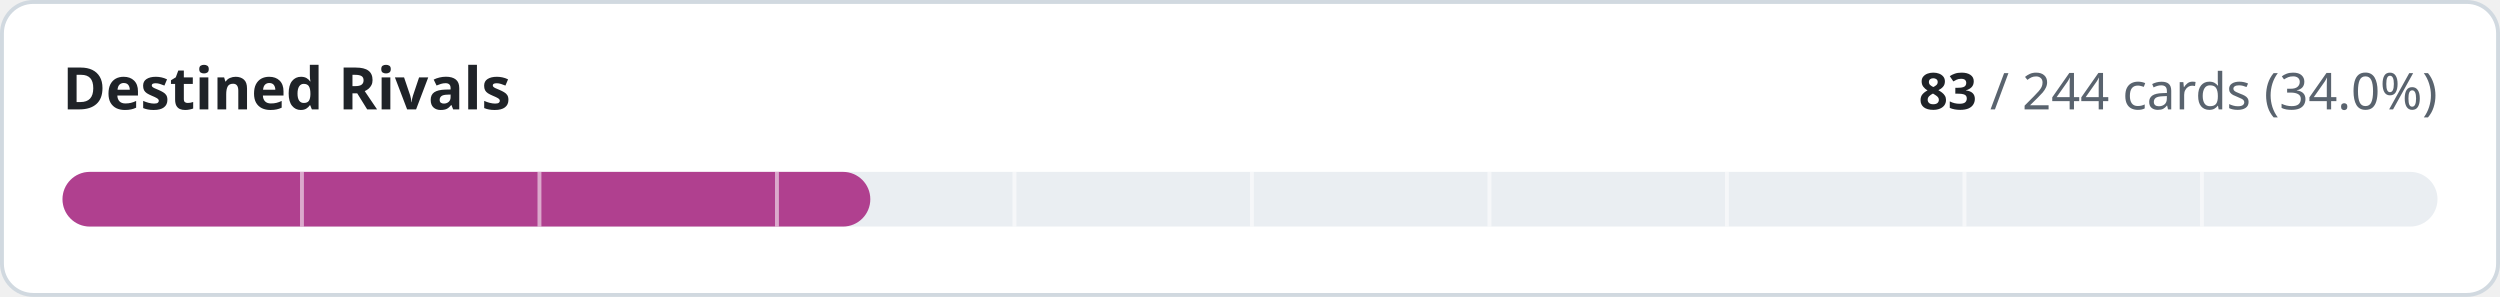
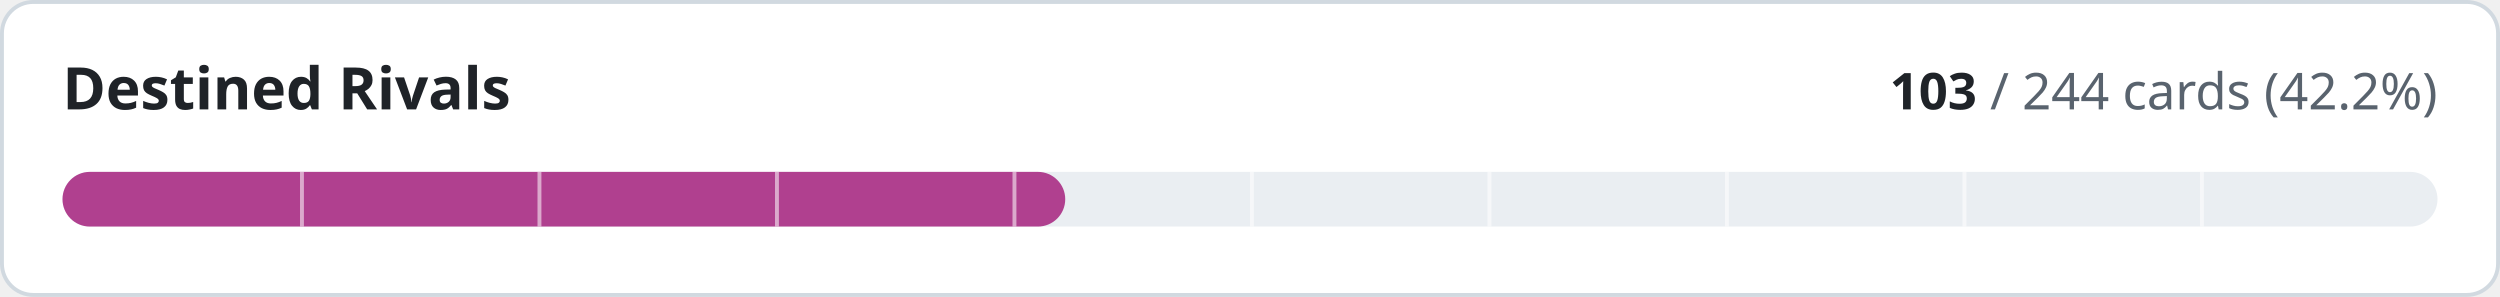
- <svg xmlns="http://www.w3.org/2000/svg" width="640" height="76" viewBox="0 0 640 76" role="img" aria-label="Destined Rivals: 83 of 244 cards implemented">
+ <svg xmlns="http://www.w3.org/2000/svg" width="640" height="76" viewBox="0 0 640 76" role="img" aria-label="Destined Rivals: 103 of 244 cards implemented">
  <style>
.t{fill:#1f2328}.m{fill:#59636e}.trk{fill:#eaeef2}.bd{stroke:#d1d9e0}.bg{fill:#ffffff}
@media (prefers-color-scheme:dark){.t{fill:#f0f6fc}.m{fill:#9198a1}.trk{fill:#262c36}.bd{stroke:#3d444d}.bg{fill:#0d1117}}
text{font-family:-apple-system,BlinkMacSystemFont,'Segoe UI','Noto Sans',Helvetica,Arial,sans-serif;font-variant-numeric:tabular-nums}
</style>
  <rect class="bg bd" x="0.5" y="0.5" width="639" height="75" rx="8" stroke-width="1" />
  <text class="t" x="16" y="28" font-size="15" font-weight="600">Destined Rivals</text>
  <text class="m" x="624" y="28" font-size="13" text-anchor="end">
-     <tspan class="t" font-weight="600">83</tspan> / 244 cards (34.0%)</text>
+     <tspan class="t" font-weight="600">103</tspan> / 244 cards (42.2%)</text>
  <rect class="trk" x="16" y="44" width="608" height="14" rx="7" />
-   <rect x="16" y="44" width="206.8" height="14" rx="7" fill="#b0408f" />
+   <rect x="16" y="44" width="256.7" height="14" rx="7" fill="#b0408f" />
  <rect x="76.8" y="44" width="1" height="14" class="bg" opacity="0.55" />
  <rect x="137.6" y="44" width="1" height="14" class="bg" opacity="0.55" />
  <rect x="198.4" y="44" width="1" height="14" class="bg" opacity="0.55" />
  <rect x="259.2" y="44" width="1" height="14" class="bg" opacity="0.55" />
  <rect x="320.0" y="44" width="1" height="14" class="bg" opacity="0.55" />
  <rect x="380.8" y="44" width="1" height="14" class="bg" opacity="0.55" />
  <rect x="441.6" y="44" width="1" height="14" class="bg" opacity="0.55" />
  <rect x="502.4" y="44" width="1" height="14" class="bg" opacity="0.55" />
  <rect x="563.2" y="44" width="1" height="14" class="bg" opacity="0.55" />
</svg>
